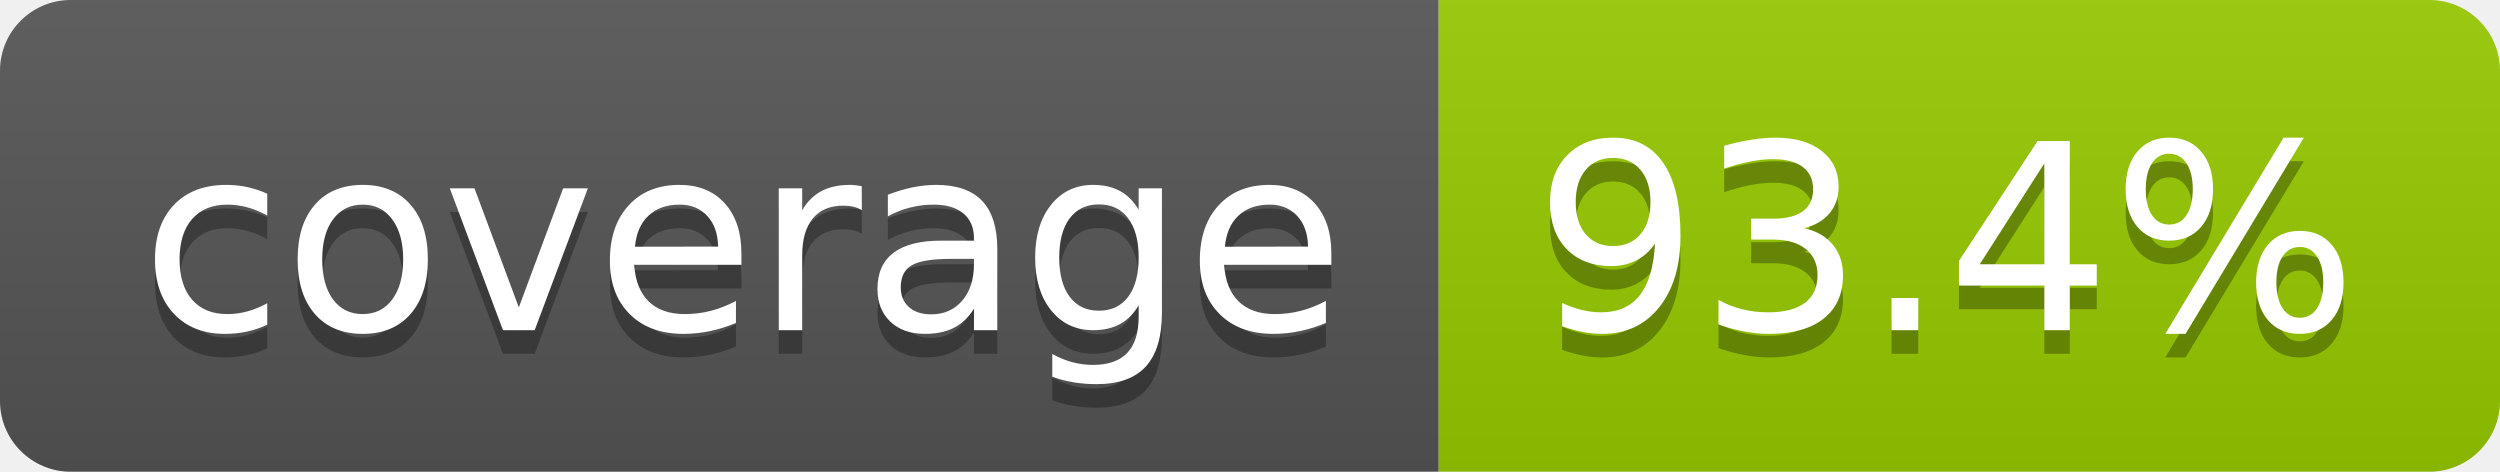
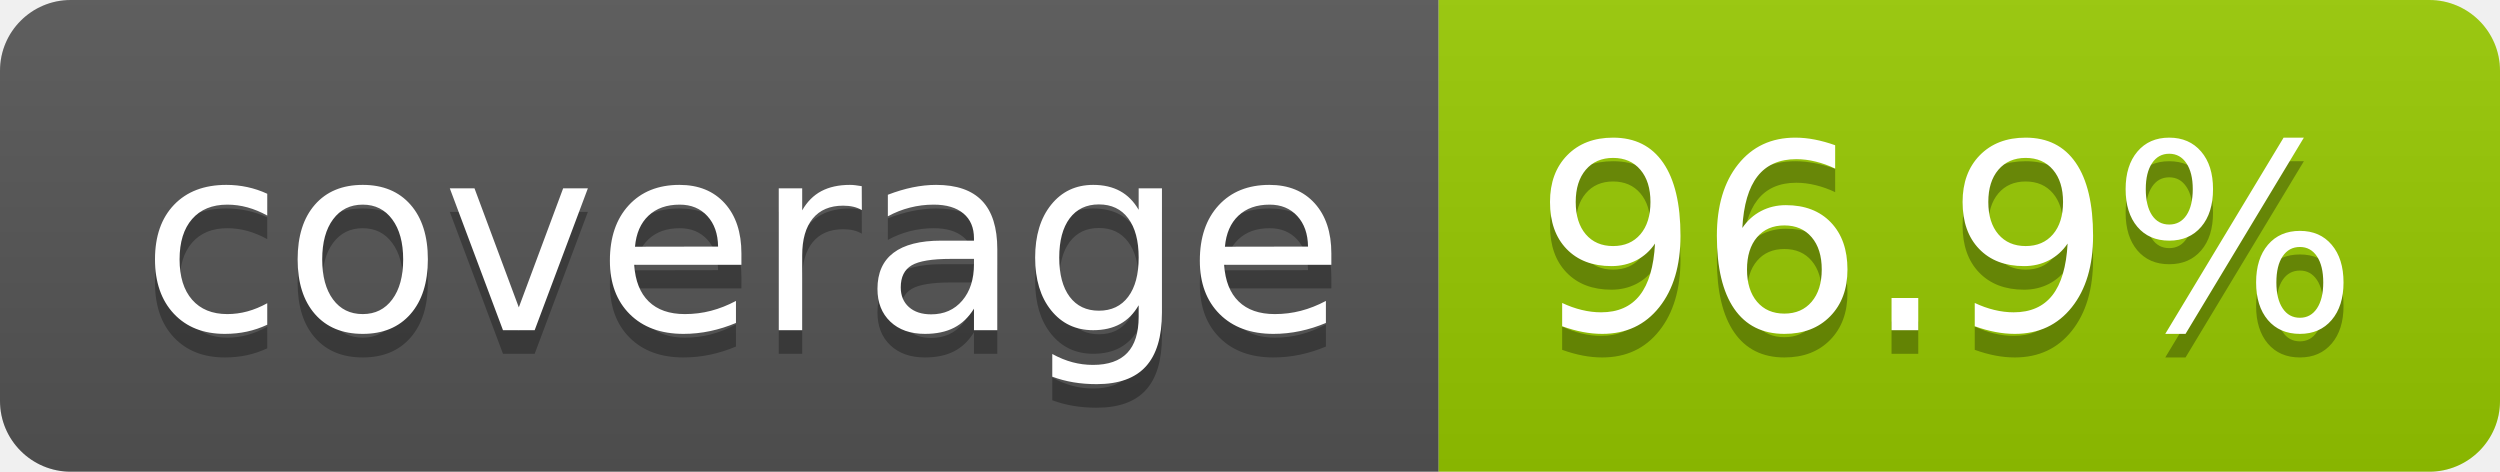
- <svg xmlns="http://www.w3.org/2000/svg" width="106" height="20" role="img" aria-label="coverage: 93.4%">
+ <svg xmlns="http://www.w3.org/2000/svg" width="106" height="20" role="img" aria-label="coverage: 96.9%">
  <linearGradient id="s" x2="0" y2="100%">
    <stop offset="0" stop-color="#bbb" stop-opacity=".1" />
    <stop offset="1" stop-opacity=".1" />
  </linearGradient>
  <clipPath id="r">
    <rect width="106" height="20" rx="3" fill="#fff" />
  </clipPath>
  <g clip-path="url(#r)">
    <rect width="61" height="20" fill="#555" />
    <rect x="61" width="45" height="20" fill="#97ca00" />
    <rect width="106" height="20" fill="url(#s)" />
  </g>
  <g fill="#fff" text-anchor="middle" font-family="Verdana,Geneva,DejaVu Sans,sans-serif" text-rendering="geometricPrecision" font-size="110">
    <text aria-hidden="true" x="315" y="150" fill="#010101" fill-opacity=".3" transform="scale(.1)" textLength="510">coverage</text>
    <text x="315" y="140" transform="scale(.1)" fill="#fff" textLength="510">coverage</text>
-     <text aria-hidden="true" x="825" y="150" fill="#010101" fill-opacity=".3" transform="scale(.1)" textLength="350">93.4%</text>
-     <text x="825" y="140" transform="scale(.1)" fill="#fff" textLength="350">93.4%</text>
+     <text aria-hidden="true" x="825" y="150" fill="#010101" fill-opacity=".3" transform="scale(.1)" textLength="350">96.9%</text>
+     <text x="825" y="140" transform="scale(.1)" fill="#fff" textLength="350">96.9%</text>
  </g>
</svg>
